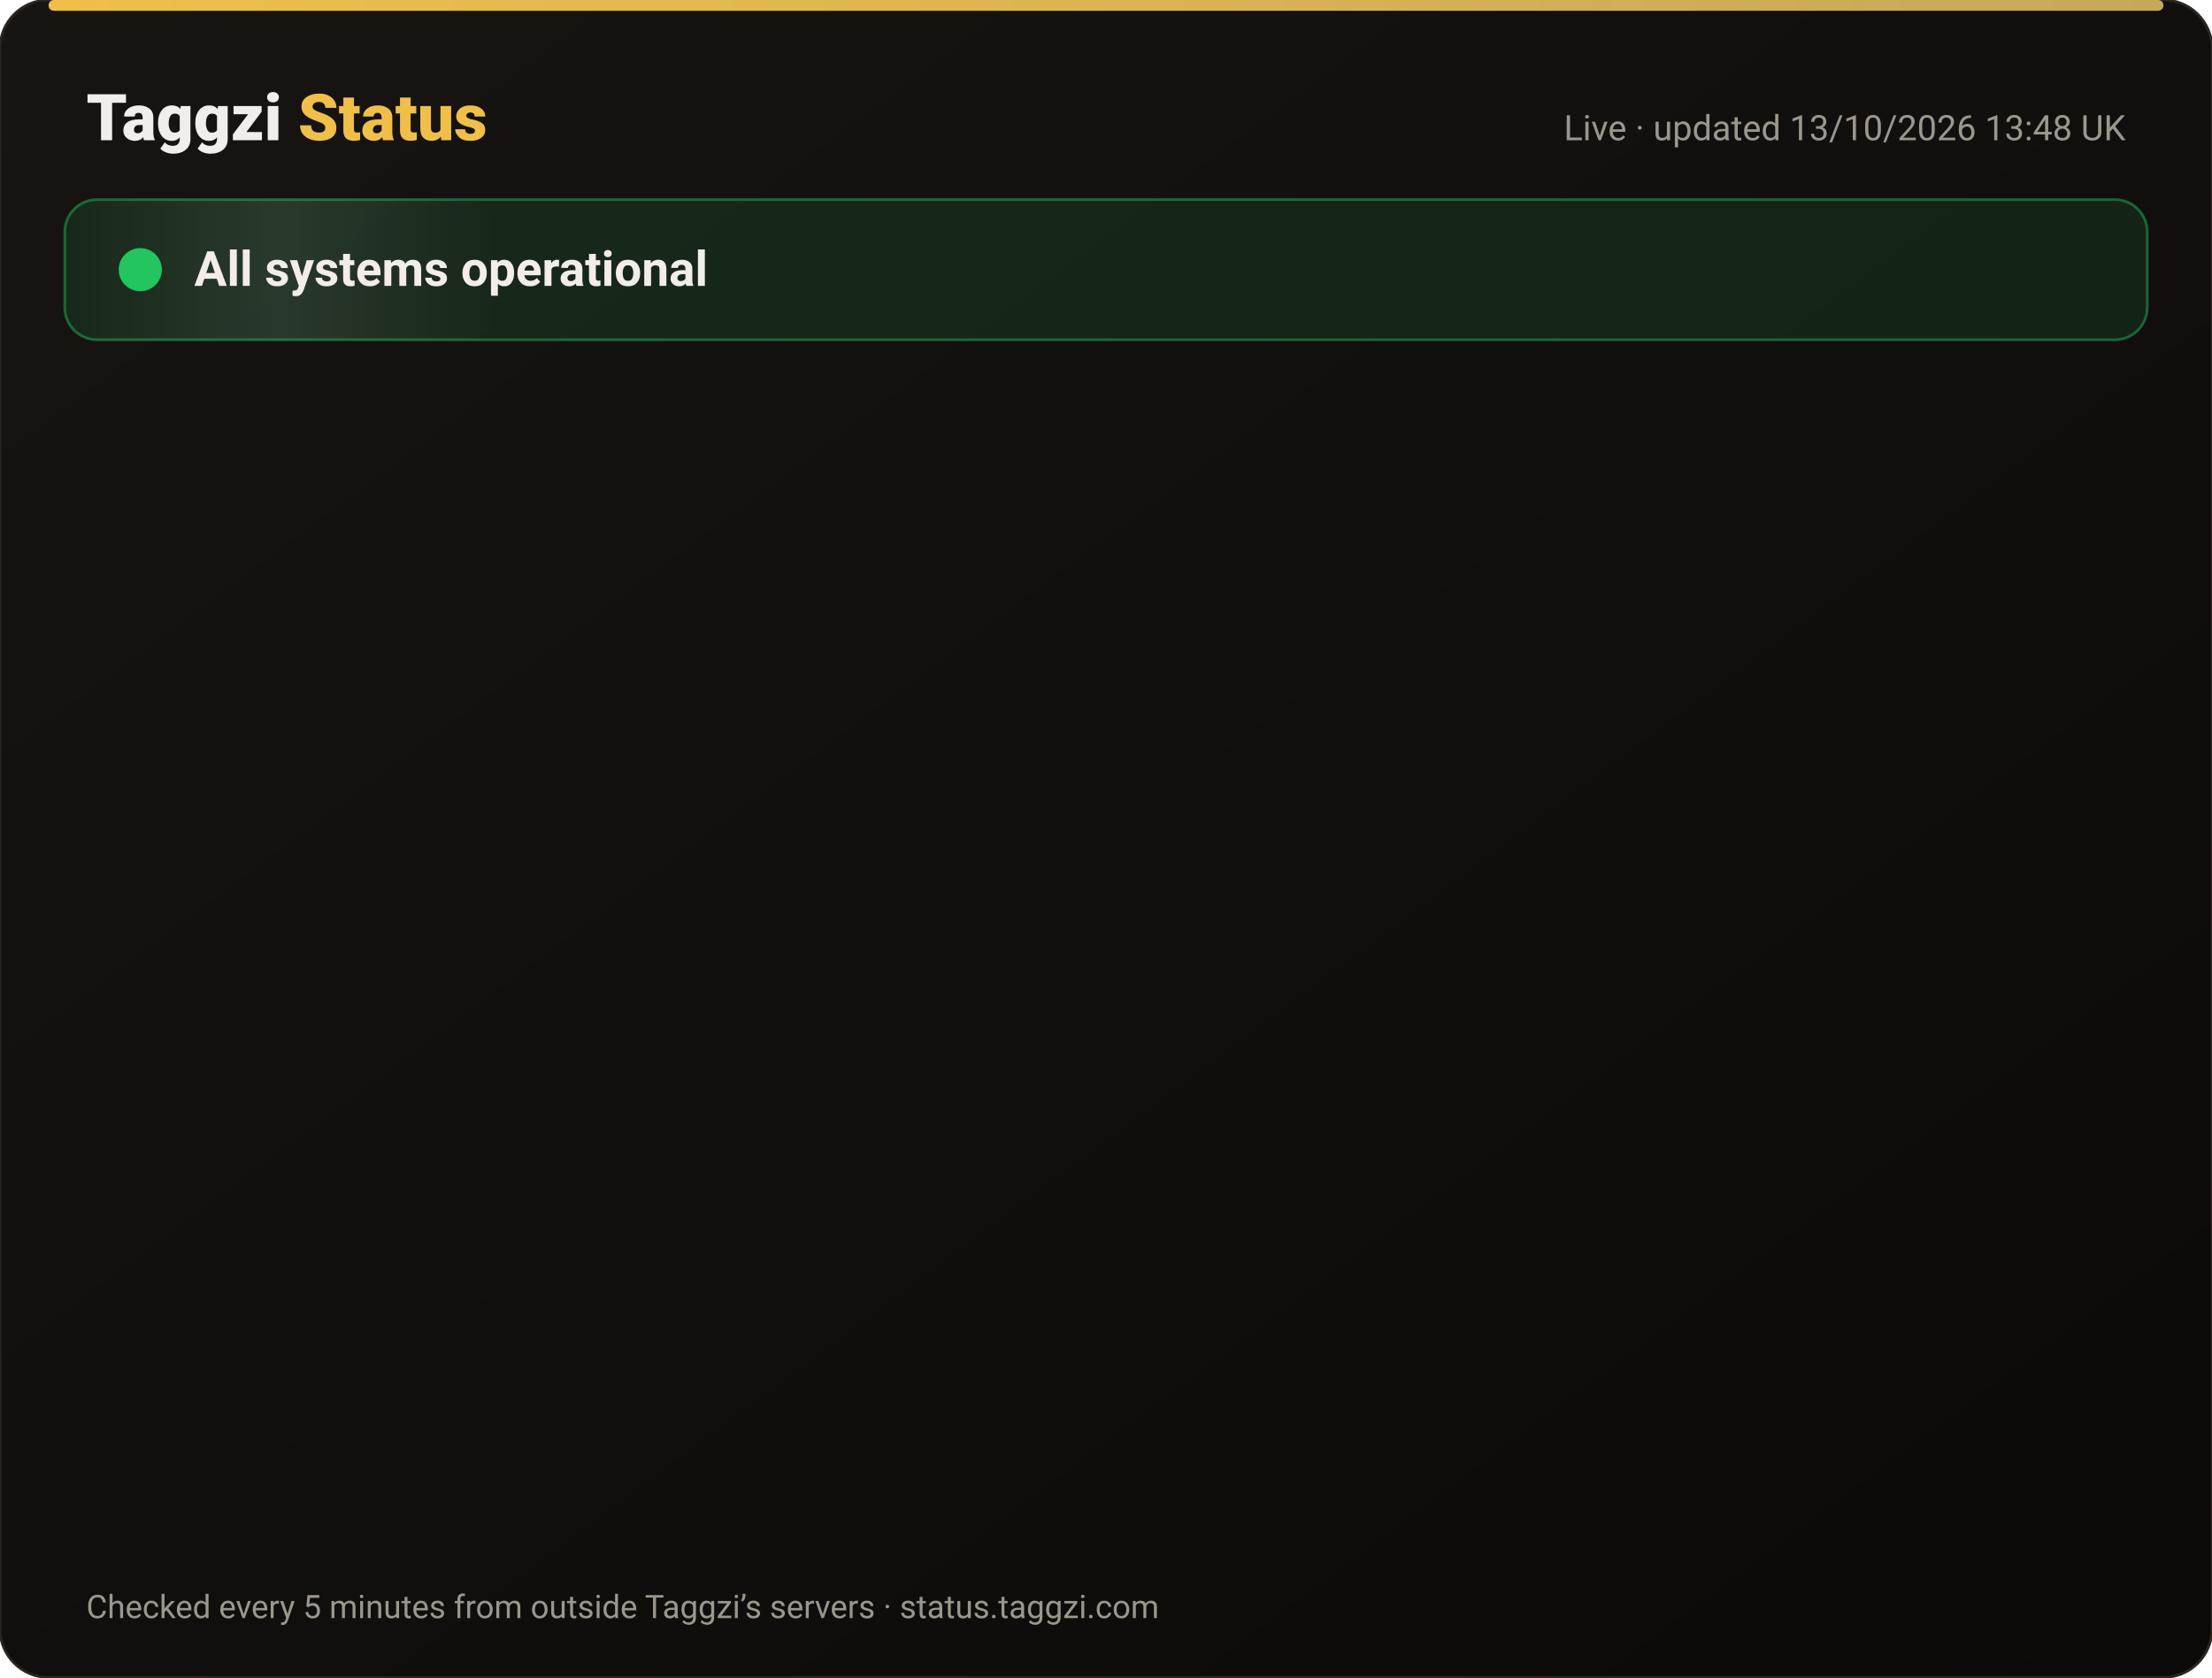
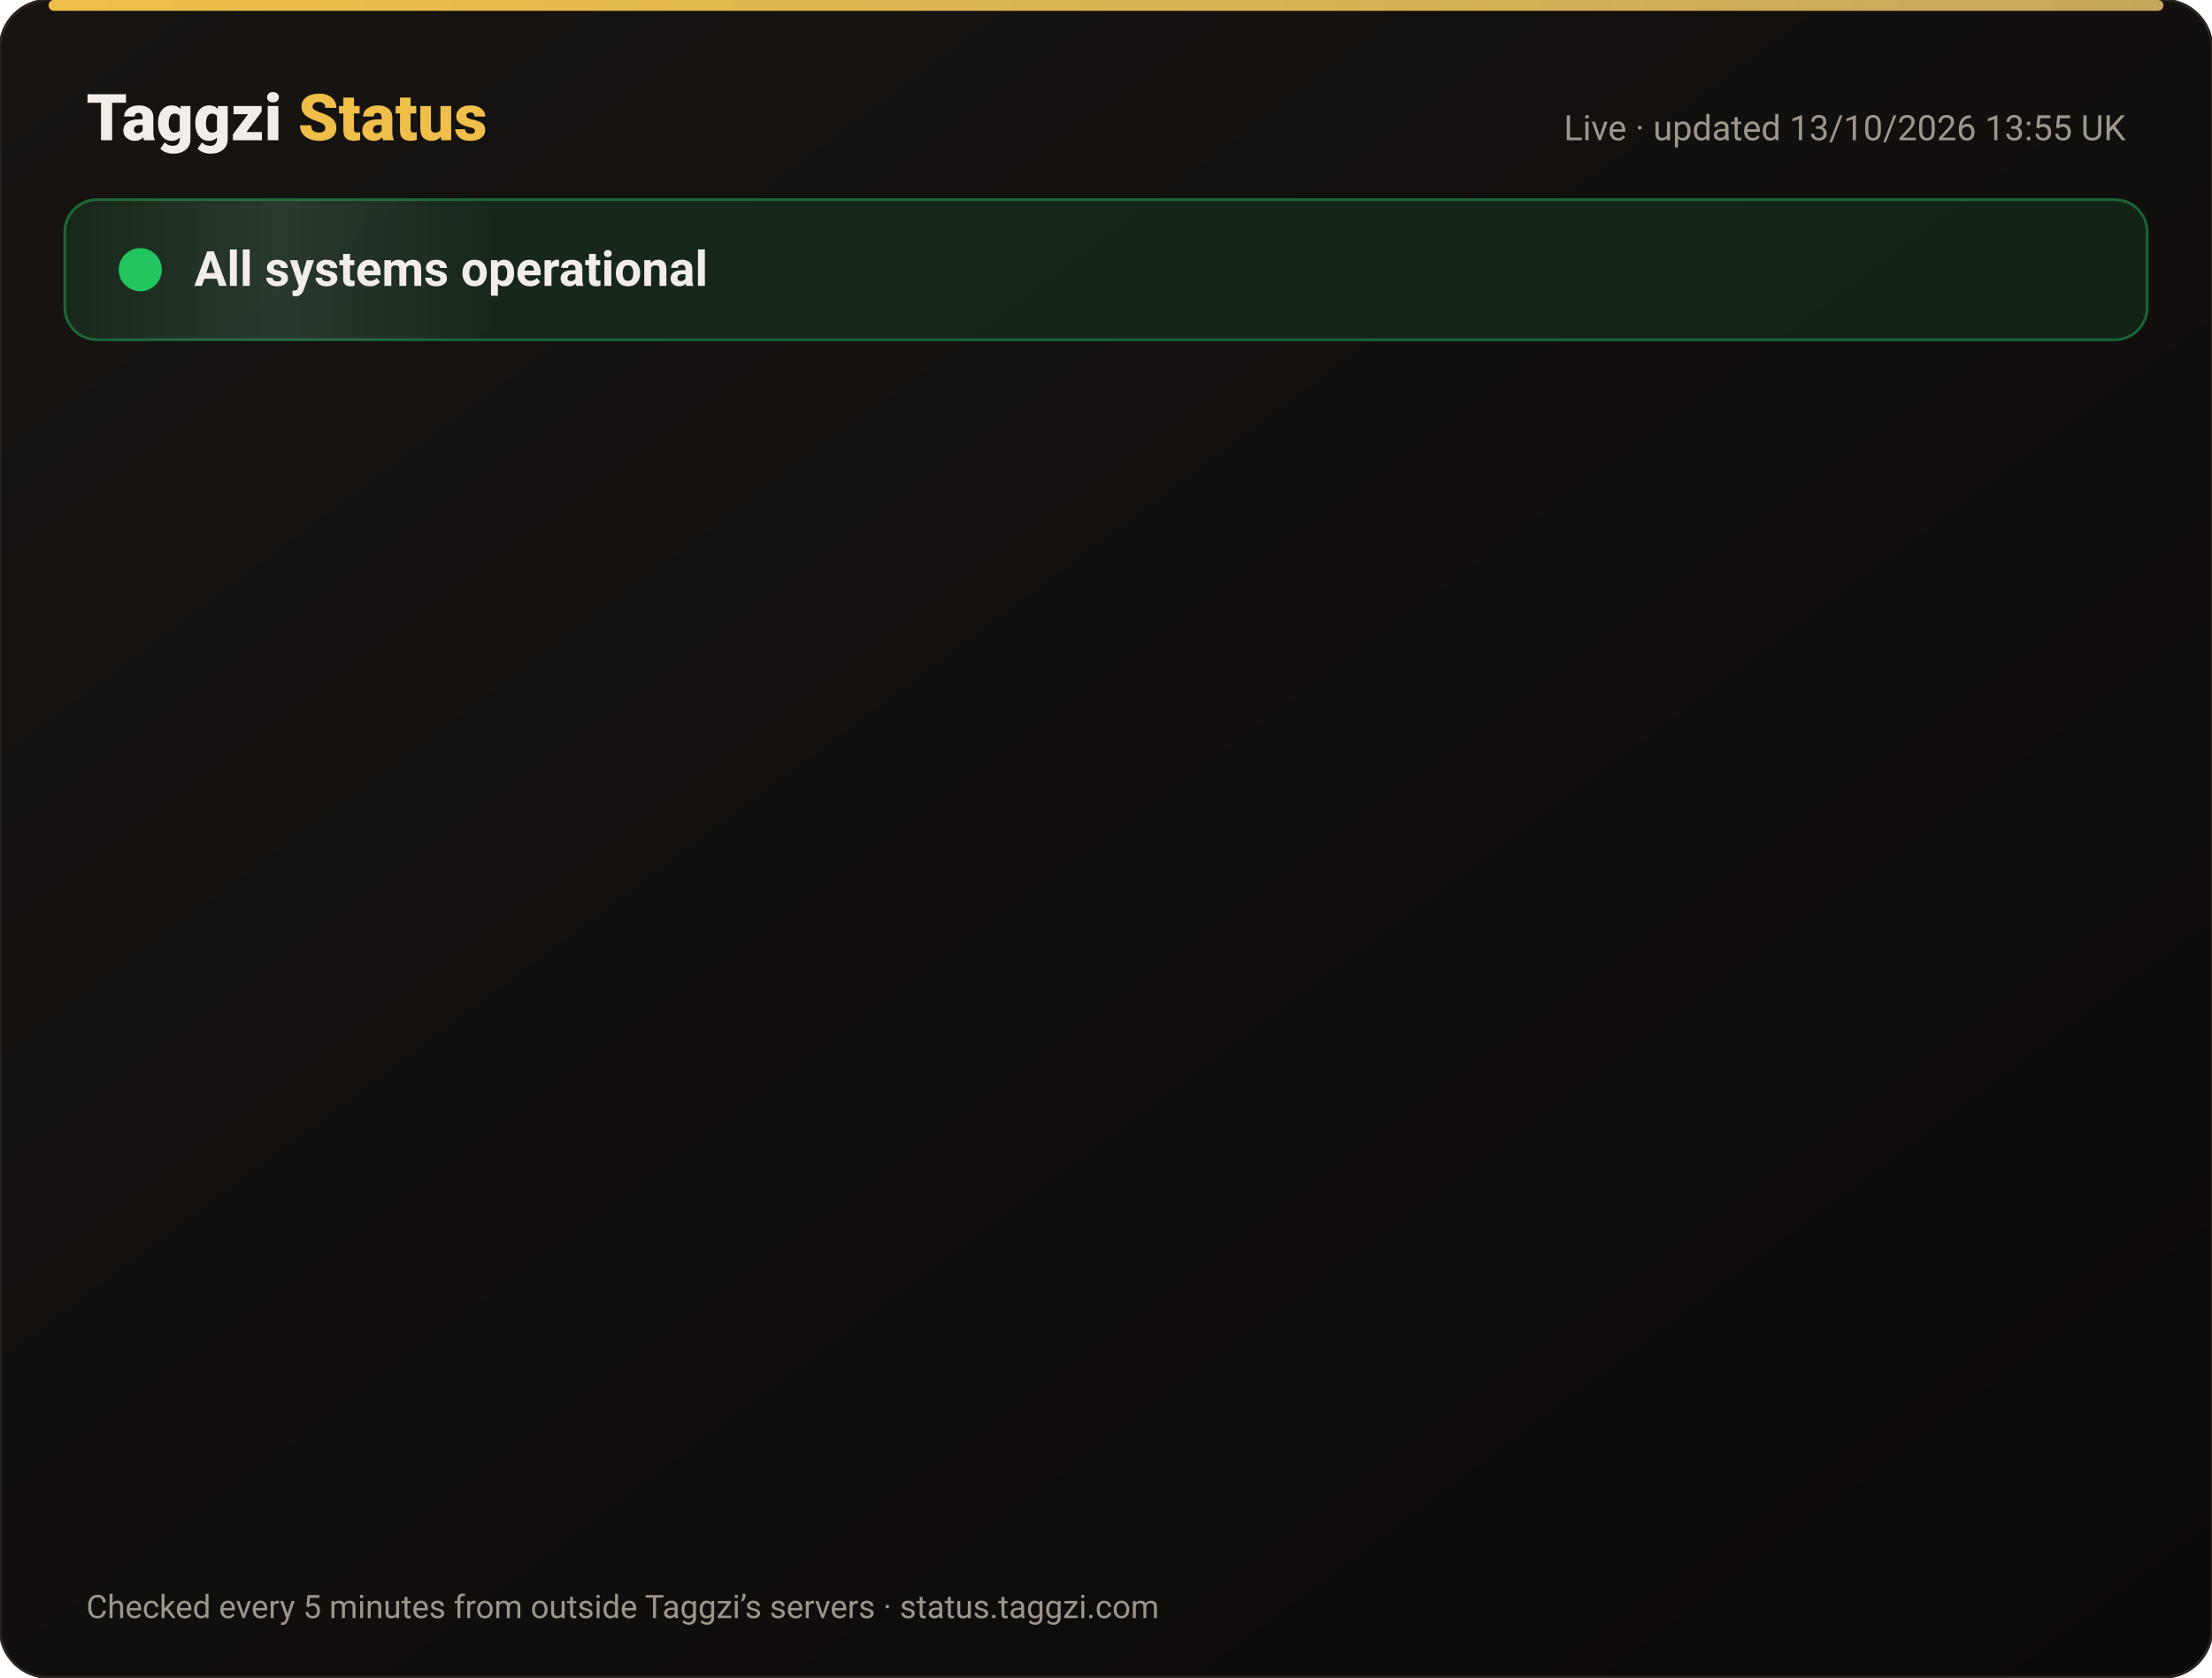
<svg xmlns="http://www.w3.org/2000/svg" width="820" height="622" viewBox="0 0 820 622" font-family="-apple-system,Segoe UI,Roboto,Helvetica,Arial,sans-serif">
  <defs>
    <linearGradient id="bg" x1="0" y1="0" x2="1" y2="1">
      <stop offset="0" stop-color="#171412" />
      <stop offset="1" stop-color="#0C0A09" />
    </linearGradient>
    <linearGradient id="gold" x1="0" x2="1">
      <stop offset="0" stop-color="#F0BF4A" />
      <stop offset="1" stop-color="#c6a85b" />
    </linearGradient>
    <linearGradient id="shine" x1="0" x2="1">
      <stop offset="0" stop-color="#fff" stop-opacity="0" />
      <stop offset=".5" stop-color="#fff" stop-opacity=".08" />
      <stop offset="1" stop-color="#fff" stop-opacity="0" />
    </linearGradient>
  </defs>
  <rect width="820" height="622" rx="18" fill="url(#bg)" stroke="#2a2521" />
  <rect x="18" y="0" width="784" height="4" rx="2" fill="url(#gold)" />
  <text x="32" y="52" font-size="24" font-weight="800" fill="#F2EDE8">Taggzi <tspan fill="#F0BF4A">Status</tspan>
  </text>
-   <text x="788" y="52" font-size="13" fill="#9C968C" text-anchor="end">Live · updated 13/10/2026 13:48 UK</text>
+   <text x="788" y="52" font-size="13" fill="#9C968C" text-anchor="end">Live · updated 13/10/2026 13:55 UK</text>
  <rect x="24" y="74" width="772" height="52" rx="12" fill="#22c55e" fill-opacity=".12" stroke="#22c55e" stroke-opacity=".45" />
  <rect x="24" y="74" width="160" height="52" rx="12" fill="url(#shine)">
    <animate attributeName="x" from="-160" to="820" dur="4s" repeatCount="indefinite" />
  </rect>
  <circle cx="52" cy="100" r="7" fill="#22c55e" />
  <circle cx="52" cy="100" r="7" fill="none" stroke="#22c55e" stroke-width="2">
    <animate attributeName="r" values="7;15;7" dur="2s" repeatCount="indefinite" />
    <animate attributeName="opacity" values=".9;0;.9" dur="2s" repeatCount="indefinite" />
  </circle>
  <text x="72" y="106" font-size="18" font-weight="700" fill="#F2EDE8">All systems operational</text>
  <g opacity="0">
    <animate attributeName="opacity" from="0" to="1" begin="0.00s" dur=".6s" fill="freeze" />
    <line x1="32" y1="188" x2="788" y2="188" stroke="#2a2521" />
    <circle cx="44" cy="166" r="6" fill="#22c55e">
      <animate attributeName="opacity" values="1;.45;1" dur="2.4s" begin="0.00s" repeatCount="indefinite" />
    </circle>
    <text x="62" y="171" font-size="15" font-weight="650" fill="#F2EDE8">Website</text>
    <text x="630" y="171" font-size="13" fill="#9C968C" text-anchor="end">100.00% uptime</text>
    <rect x="648" y="154" width="140" height="24" rx="12" fill="#22c55e" fill-opacity=".14" stroke="#22c55e" stroke-opacity=".5" />
    <text x="718" y="171" font-size="12" font-weight="700" fill="#22c55e" text-anchor="middle">Operational</text>
  </g>
  <g opacity="0">
    <animate attributeName="opacity" from="0" to="1" begin="0.15s" dur=".6s" fill="freeze" />
    <line x1="32" y1="234" x2="788" y2="234" stroke="#2a2521" />
    <circle cx="44" cy="212" r="6" fill="#22c55e">
      <animate attributeName="opacity" values="1;.45;1" dur="2.4s" begin="0.15s" repeatCount="indefinite" />
    </circle>
    <text x="62" y="217" font-size="15" font-weight="650" fill="#F2EDE8">Tag scans</text>
    <text x="630" y="217" font-size="13" fill="#9C968C" text-anchor="end">100.00% uptime</text>
    <rect x="648" y="200" width="140" height="24" rx="12" fill="#22c55e" fill-opacity=".14" stroke="#22c55e" stroke-opacity=".5" />
    <text x="718" y="217" font-size="12" font-weight="700" fill="#22c55e" text-anchor="middle">Operational</text>
  </g>
  <g opacity="0">
    <animate attributeName="opacity" from="0" to="1" begin="0.30s" dur=".6s" fill="freeze" />
    <line x1="32" y1="280" x2="788" y2="280" stroke="#2a2521" />
    <circle cx="44" cy="258" r="6" fill="#22c55e">
      <animate attributeName="opacity" values="1;.45;1" dur="2.4s" begin="0.30s" repeatCount="indefinite" />
    </circle>
    <text x="62" y="263" font-size="15" font-weight="650" fill="#F2EDE8">Manual tag lookup</text>
    <text x="630" y="263" font-size="13" fill="#9C968C" text-anchor="end">100.00% uptime</text>
    <rect x="648" y="246" width="140" height="24" rx="12" fill="#22c55e" fill-opacity=".14" stroke="#22c55e" stroke-opacity=".5" />
    <text x="718" y="263" font-size="12" font-weight="700" fill="#22c55e" text-anchor="middle">Operational</text>
  </g>
  <g opacity="0">
    <animate attributeName="opacity" from="0" to="1" begin="0.45s" dur=".6s" fill="freeze" />
    <line x1="32" y1="326" x2="788" y2="326" stroke="#2a2521" />
    <circle cx="44" cy="304" r="6" fill="#22c55e">
      <animate attributeName="opacity" values="1;.45;1" dur="2.4s" begin="0.45s" repeatCount="indefinite" />
    </circle>
    <text x="62" y="309" font-size="15" font-weight="650" fill="#F2EDE8">App &amp; login</text>
    <text x="630" y="309" font-size="13" fill="#9C968C" text-anchor="end">100.00% uptime</text>
    <rect x="648" y="292" width="140" height="24" rx="12" fill="#22c55e" fill-opacity=".14" stroke="#22c55e" stroke-opacity=".5" />
    <text x="718" y="309" font-size="12" font-weight="700" fill="#22c55e" text-anchor="middle">Operational</text>
  </g>
  <g opacity="0">
    <animate attributeName="opacity" from="0" to="1" begin="0.60s" dur=".6s" fill="freeze" />
    <line x1="32" y1="372" x2="788" y2="372" stroke="#2a2521" />
    <circle cx="44" cy="350" r="6" fill="#22c55e">
      <animate attributeName="opacity" values="1;.45;1" dur="2.4s" begin="0.60s" repeatCount="indefinite" />
    </circle>
    <text x="62" y="355" font-size="15" font-weight="650" fill="#F2EDE8">Community alerts</text>
    <text x="630" y="355" font-size="13" fill="#9C968C" text-anchor="end">100.00% uptime</text>
    <rect x="648" y="338" width="140" height="24" rx="12" fill="#22c55e" fill-opacity=".14" stroke="#22c55e" stroke-opacity=".5" />
    <text x="718" y="355" font-size="12" font-weight="700" fill="#22c55e" text-anchor="middle">Operational</text>
  </g>
  <g opacity="0">
    <animate attributeName="opacity" from="0" to="1" begin="0.75s" dur=".6s" fill="freeze" />
    <line x1="32" y1="418" x2="788" y2="418" stroke="#2a2521" />
    <circle cx="44" cy="396" r="6" fill="#22c55e">
      <animate attributeName="opacity" values="1;.45;1" dur="2.4s" begin="0.75s" repeatCount="indefinite" />
    </circle>
    <text x="62" y="401" font-size="15" font-weight="650" fill="#F2EDE8">Private calling</text>
    <text x="630" y="401" font-size="13" fill="#9C968C" text-anchor="end">100.00% uptime</text>
    <rect x="648" y="384" width="140" height="24" rx="12" fill="#22c55e" fill-opacity=".14" stroke="#22c55e" stroke-opacity=".5" />
    <text x="718" y="401" font-size="12" font-weight="700" fill="#22c55e" text-anchor="middle">Operational</text>
  </g>
  <g opacity="0">
    <animate attributeName="opacity" from="0" to="1" begin="0.90s" dur=".6s" fill="freeze" />
    <line x1="32" y1="464" x2="788" y2="464" stroke="#2a2521" />
    <circle cx="44" cy="442" r="6" fill="#22c55e">
      <animate attributeName="opacity" values="1;.45;1" dur="2.4s" begin="0.90s" repeatCount="indefinite" />
    </circle>
    <text x="62" y="447" font-size="15" font-weight="650" fill="#F2EDE8">Payments</text>
    <text x="630" y="447" font-size="13" fill="#9C968C" text-anchor="end">99.97% uptime</text>
    <rect x="648" y="430" width="140" height="24" rx="12" fill="#22c55e" fill-opacity=".14" stroke="#22c55e" stroke-opacity=".5" />
    <text x="718" y="447" font-size="12" font-weight="700" fill="#22c55e" text-anchor="middle">Operational</text>
  </g>
  <g opacity="0">
    <animate attributeName="opacity" from="0" to="1" begin="1.05s" dur=".6s" fill="freeze" />
    <line x1="32" y1="510" x2="788" y2="510" stroke="#2a2521" />
    <circle cx="44" cy="488" r="6" fill="#22c55e">
      <animate attributeName="opacity" values="1;.45;1" dur="2.4s" begin="1.05s" repeatCount="indefinite" />
    </circle>
    <text x="62" y="493" font-size="15" font-weight="650" fill="#F2EDE8">Email &amp; support</text>
    <text x="630" y="493" font-size="13" fill="#9C968C" text-anchor="end">100.00% uptime</text>
    <rect x="648" y="476" width="140" height="24" rx="12" fill="#22c55e" fill-opacity=".14" stroke="#22c55e" stroke-opacity=".5" />
    <text x="718" y="493" font-size="12" font-weight="700" fill="#22c55e" text-anchor="middle">Operational</text>
  </g>
  <g opacity="0">
    <animate attributeName="opacity" from="0" to="1" begin="1.20s" dur=".6s" fill="freeze" />
    <line x1="32" y1="556" x2="788" y2="556" stroke="#2a2521" />
    <circle cx="44" cy="534" r="6" fill="#22c55e">
      <animate attributeName="opacity" values="1;.45;1" dur="2.4s" begin="1.20s" repeatCount="indefinite" />
    </circle>
    <text x="62" y="539" font-size="15" font-weight="650" fill="#F2EDE8">Secure connection (SSL)</text>
    <text x="630" y="539" font-size="13" fill="#9C968C" text-anchor="end">100.00% uptime</text>
    <rect x="648" y="522" width="140" height="24" rx="12" fill="#22c55e" fill-opacity=".14" stroke="#22c55e" stroke-opacity=".5" />
    <text x="718" y="539" font-size="12" font-weight="700" fill="#22c55e" text-anchor="middle">Operational</text>
  </g>
  <text x="32" y="600" font-size="12" fill="#9C968C">Checked every 5 minutes from outside Taggzi’s servers · status.taggzi.com</text>
</svg>
